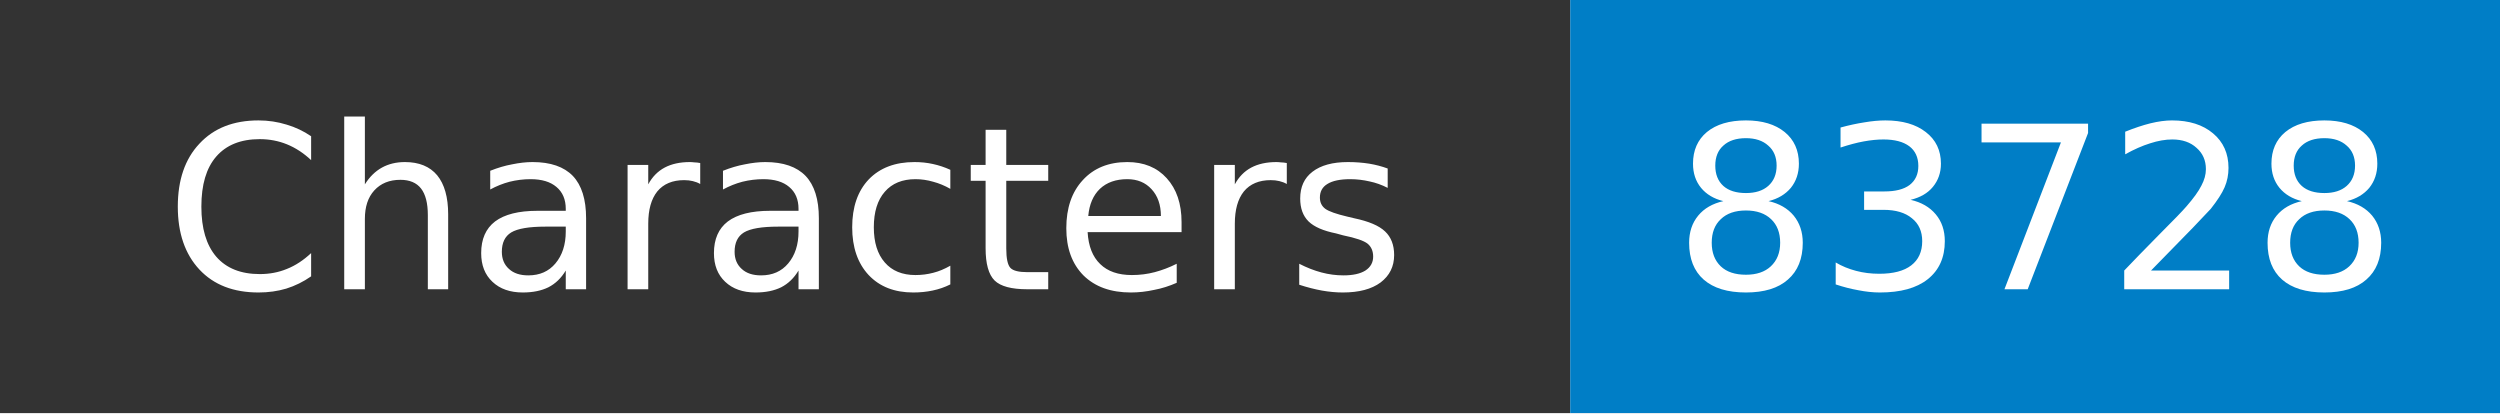
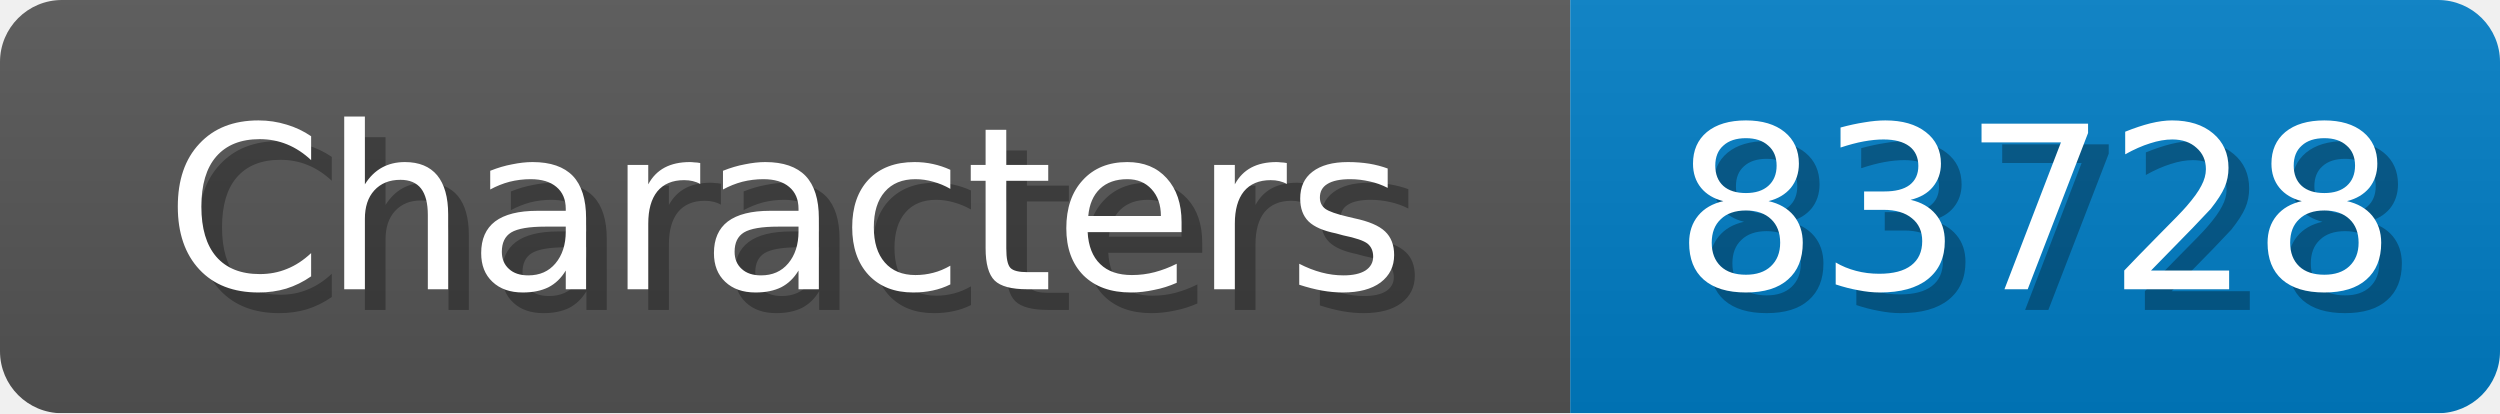
- <svg xmlns="http://www.w3.org/2000/svg" width="121" height="20" role="img" aria-label="Characters: 83728">
+ <svg xmlns="http://www.w3.org/2000/svg" width="121" height="20">
+   <linearGradient id="b" x2="0" y2="100%">
+     <stop offset="0" stop-color="#bbb" stop-opacity=".1" />
+     <stop offset="1" stop-opacity=".1" />
+   </linearGradient>
  <mask id="anybadge_1">
-     <rect width="121" height="20" fill="#fff" />
+     <rect width="121" height="20" rx="3" fill="#fff" />
  </mask>
  <g mask="url(#anybadge_1)">
-     <path fill="#333" d="M0 0h76v20H0z" />
+     <path fill="#555" d="M0 0h76v20H0z" />
    <path fill="#007ec6" d="M76 0h45v20H76z" />
+     <path fill="url(#b)" d="M0 0h121v20H0z" />
  </g>
  <g fill="#fff" text-anchor="middle" font-family="DejaVu Sans,Verdana,Geneva,sans-serif" font-size="11">
+     <text x="39.0" y="15" fill="#010101" fill-opacity=".3">Characters</text>
    <text x="38.0" y="14">Characters</text>
  </g>
  <g fill="#fff" text-anchor="middle" font-family="DejaVu Sans,Verdana,Geneva,sans-serif" font-size="11">
+     <text x="99.5" y="15" fill="#010101" fill-opacity=".3">83728</text>
    <text x="98.5" y="14">83728</text>
  </g>
</svg>
